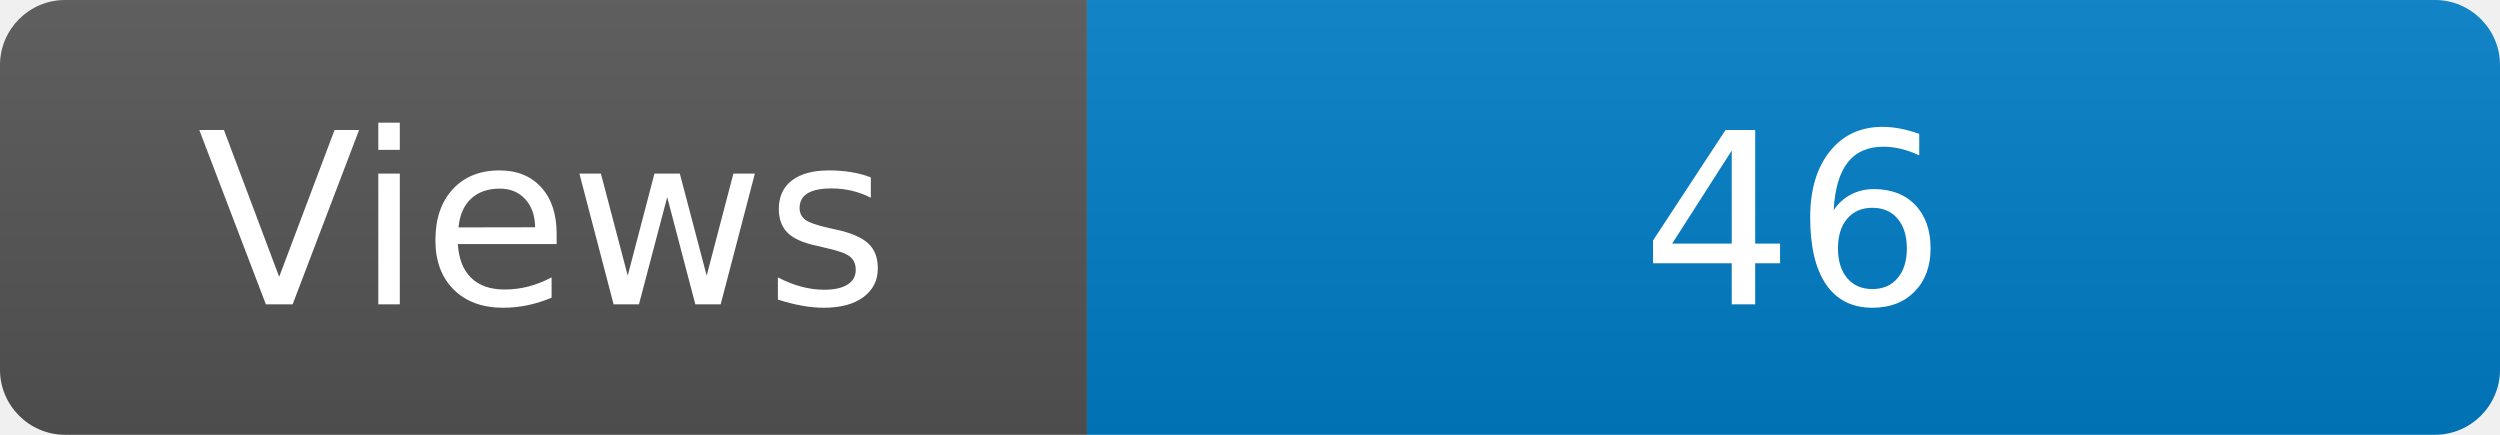
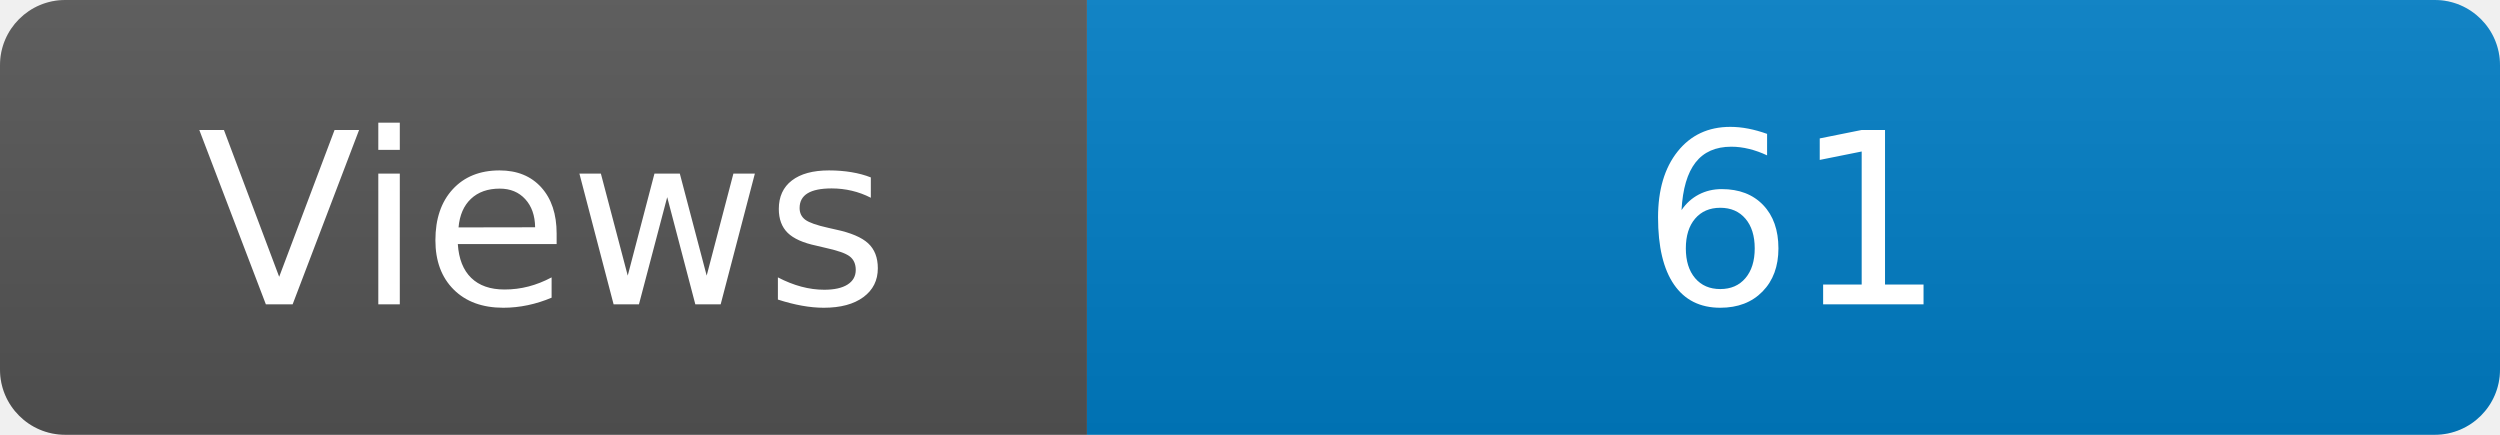
<svg xmlns="http://www.w3.org/2000/svg" width="115" height="20" role="img" aria-label="Maintained?: yes">
  <linearGradient id="s" x2="0" y2="100%">
    <stop offset="0" stop-color="#bbb" stop-opacity=".1" />
    <stop offset="1" stop-opacity=".1" />
  </linearGradient>
  <clipPath id="r">
    <rect width="115" height="20" rx="3" fill="#fff" />
  </clipPath>
  <g clip-path="url(#r)">
    <rect width="50" height="20" fill="#555" />
    <rect x="50" width="160" height="20" fill="#007ec6" />
    <rect width="115" height="20" fill="url(#s)" />
  </g>
  <g fill="#fff" text-anchor="middle" font-family="Verdana,Geneva,DejaVu Sans,sans-serif" font-size="110">
    <text x="250" y="140" transform="scale(.1)" fill="#fff">Views</text>
-     <text x="825" y="140" transform="scale(.1)" fill="#fff">46</text>
+     <text x="825" y="140" transform="scale(.1)" fill="#fff">61</text>
  </g>
</svg>
